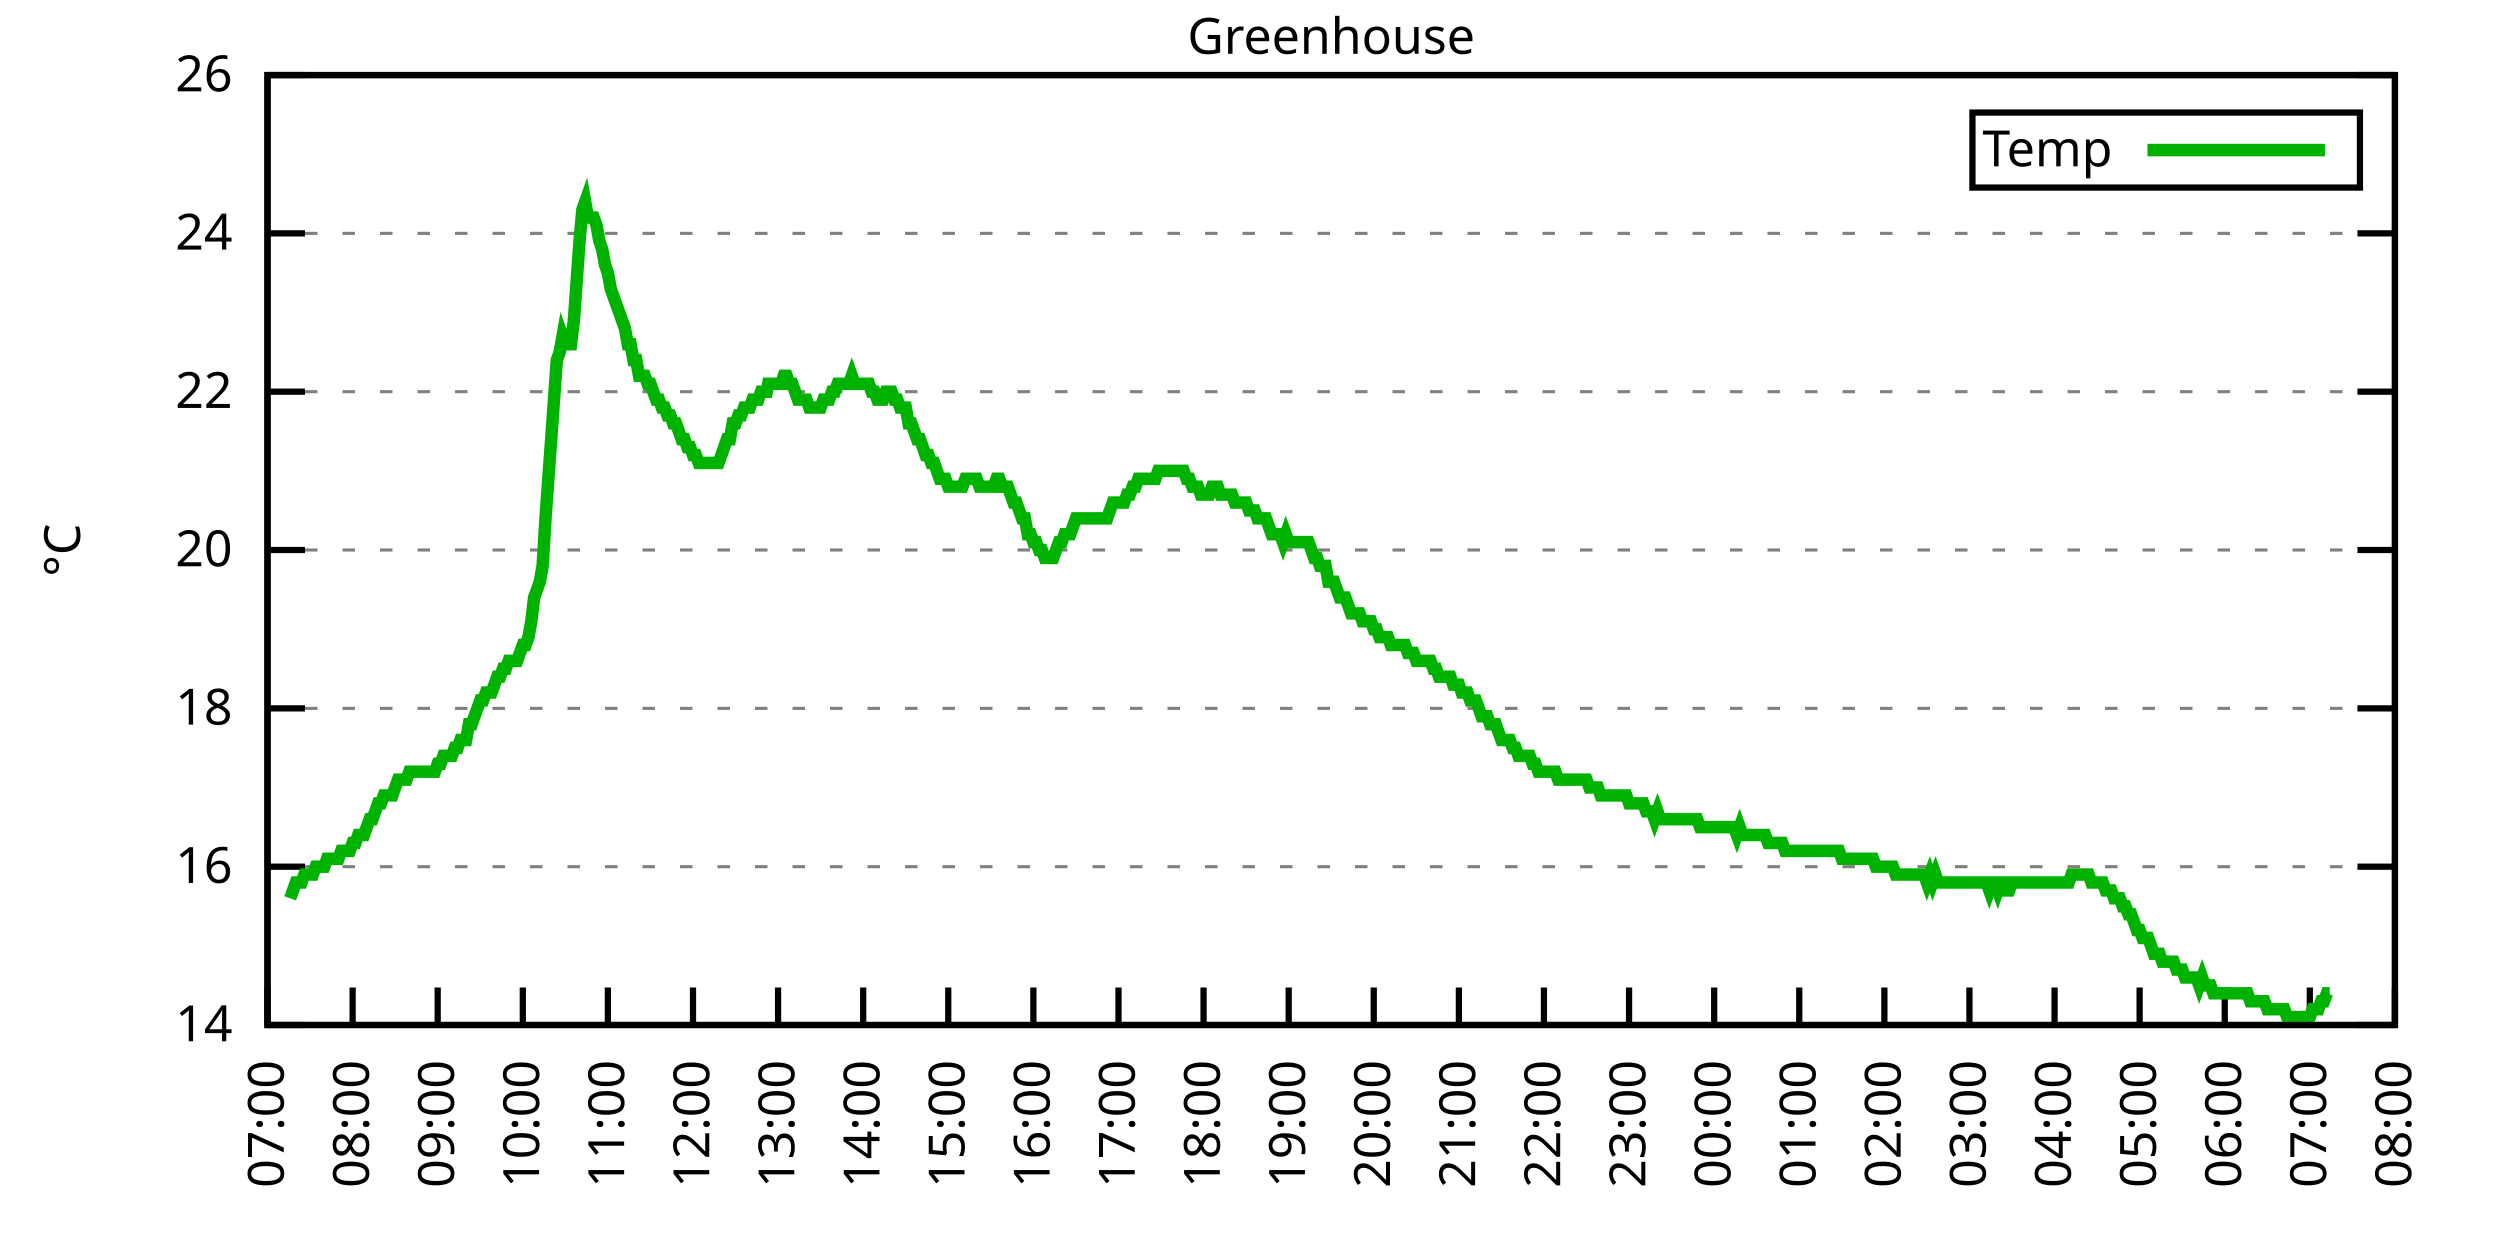
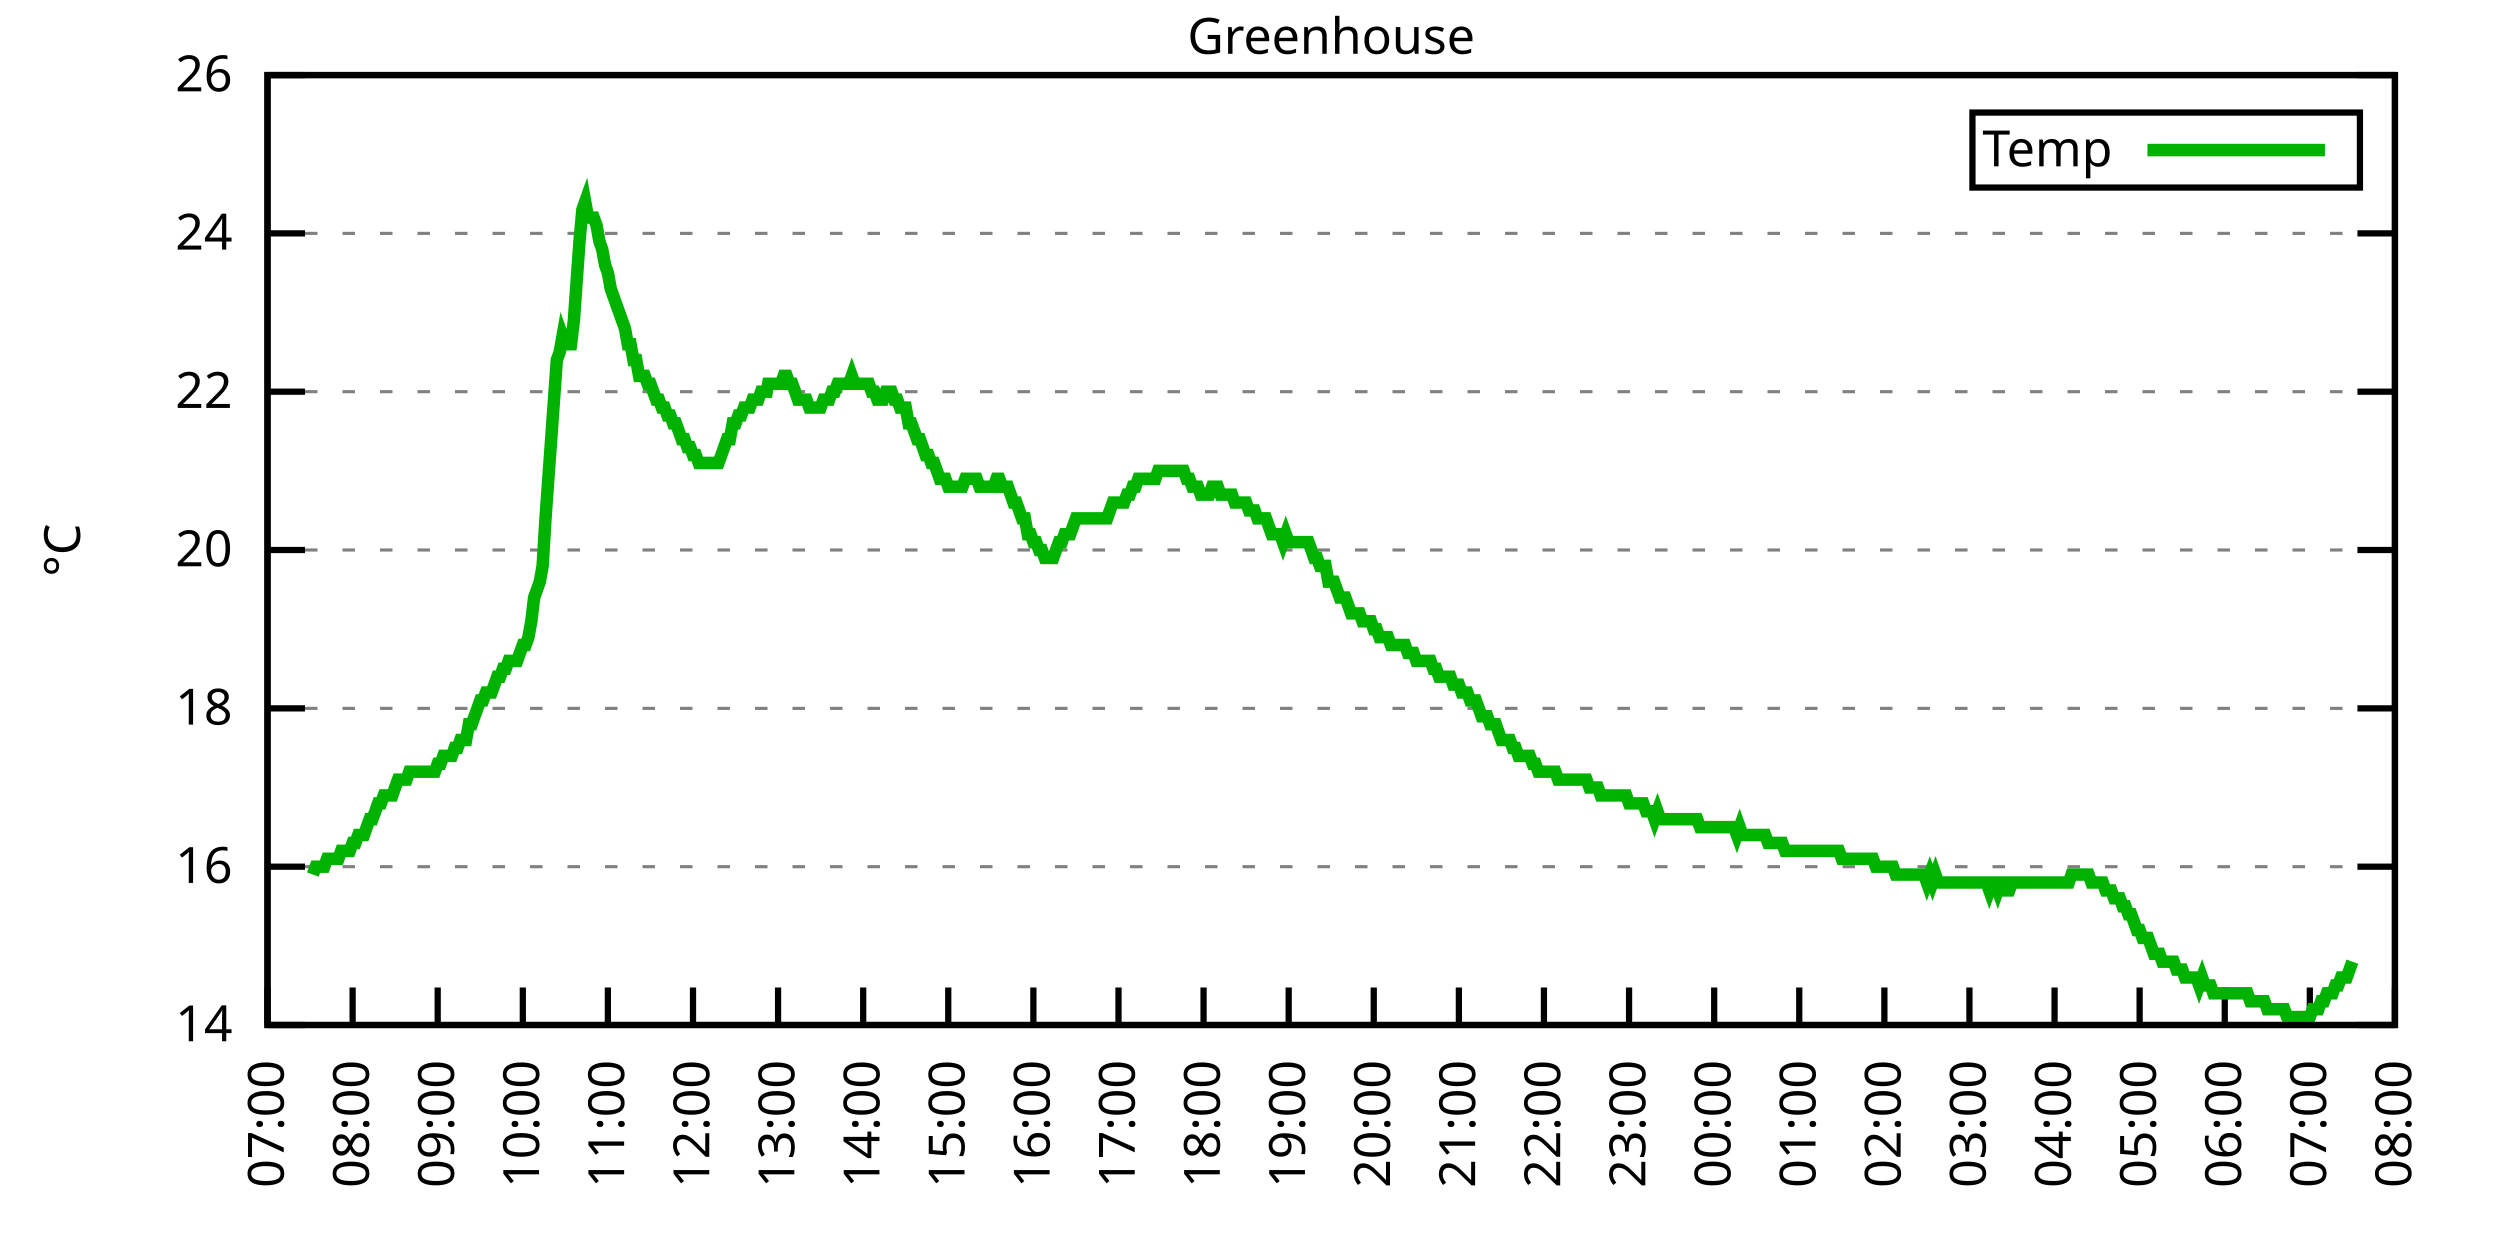
<svg xmlns="http://www.w3.org/2000/svg" xmlns:xlink="http://www.w3.org/1999/xlink" width="400" height="200" viewBox="0 0 400 200">
  <g id="gnuplot_canvas">
    <rect x="0" y="0" width="400" height="200" fill="none" />
    <defs>
      <circle id="gpDot" r="0.5" stroke-width="0.5" stroke="currentColor" />
      <path id="gpPt0" stroke-width="0.333" stroke="currentColor" d="M-1,0 h2 M0,-1 v2" />
      <path id="gpPt1" stroke-width="0.333" stroke="currentColor" d="M-1,-1 L1,1 M1,-1 L-1,1" />
      <path id="gpPt2" stroke-width="0.333" stroke="currentColor" d="M-1,0 L1,0 M0,-1 L0,1 M-1,-1 L1,1 M-1,1 L1,-1" />
      <rect id="gpPt3" stroke-width="0.333" stroke="currentColor" x="-1" y="-1" width="2" height="2" />
      <rect id="gpPt4" stroke-width="0.333" stroke="currentColor" fill="currentColor" x="-1" y="-1" width="2" height="2" />
      <circle id="gpPt5" stroke-width="0.333" stroke="currentColor" cx="0" cy="0" r="1" />
      <use xlink:href="#gpPt5" id="gpPt6" fill="currentColor" stroke="none" />
      <path id="gpPt7" stroke-width="0.333" stroke="currentColor" d="M0,-1.33 L-1.33,0.67 L1.33,0.67 z" />
      <use xlink:href="#gpPt7" id="gpPt8" fill="currentColor" stroke="none" />
      <use xlink:href="#gpPt7" id="gpPt9" stroke="currentColor" transform="rotate(180)" />
      <use xlink:href="#gpPt9" id="gpPt10" fill="currentColor" stroke="none" />
      <use xlink:href="#gpPt3" id="gpPt11" stroke="currentColor" transform="rotate(45)" />
      <use xlink:href="#gpPt11" id="gpPt12" fill="currentColor" stroke="none" />
      <path id="gpPt13" stroke-width="0.333" stroke="currentColor" d="M0,1.330 L1.265,0.411 L0.782,-1.067 L-0.782,-1.076 L-1.265,0.411 z" />
      <use xlink:href="#gpPt13" id="gpPt14" fill="currentColor" stroke="none" />
      <filter id="textbox" filterUnits="objectBoundingBox" x="0" y="0" height="1" width="1">
        <feFlood flood-color="white" flood-opacity="1" result="bgnd" />
        <feComposite in="SourceGraphic" in2="bgnd" operator="atop" />
      </filter>
      <filter id="greybox" filterUnits="objectBoundingBox" x="0" y="0" height="1" width="1">
        <feFlood flood-color="lightgrey" flood-opacity="1" result="grey" />
        <feComposite in="SourceGraphic" in2="grey" operator="atop" />
      </filter>
    </defs>
    <g fill="none" color="white" stroke="currentColor" stroke-width="1.00" stroke-linecap="butt" stroke-linejoin="miter">
</g>
    <g fill="none" color="black" stroke="currentColor" stroke-width="1.00" stroke-linecap="butt" stroke-linejoin="miter">
      <g stroke="none" shape-rendering="crispEdges">
        <polygon fill="rgb(255, 255, 255)" points="42.80,164.00 383.18,164.00 383.18,12.02 42.80,12.02 " />
      </g>
    </g>
    <g fill="none" color="black" stroke="currentColor" stroke-width="1.00" stroke-linecap="butt" stroke-linejoin="miter">
</g>
    <g fill="none" color="black" stroke="black" stroke-width="0.50" stroke-linecap="butt" stroke-linejoin="miter">
</g>
    <g fill="none" color="gray" stroke="currentColor" stroke-width="0.50" stroke-linecap="butt" stroke-linejoin="miter">
      <path stroke="gray" stroke-dasharray="2,4" class="gridline" d="M42.80,164.00 L383.19,164.00  " />
    </g>
    <g fill="none" color="gray" stroke="gray" stroke-width="1.00" stroke-linecap="butt" stroke-linejoin="miter">
</g>
    <g fill="none" color="black" stroke="currentColor" stroke-width="1.00" stroke-linecap="butt" stroke-linejoin="miter">
      <path stroke="black" d="M42.80,164.00 L48.80,164.00 M383.19,164.00 L377.19,164.00  " />
      <g transform="translate(37.20,166.60)" stroke="none" fill="black" font-family="Sans" font-size="8.00" text-anchor="end">
        <text>
          <tspan font-family="Sans"> 14</tspan>
        </text>
      </g>
    </g>
    <g fill="none" color="black" stroke="currentColor" stroke-width="1.00" stroke-linecap="butt" stroke-linejoin="miter">
</g>
    <g fill="none" color="black" stroke="black" stroke-width="0.50" stroke-linecap="butt" stroke-linejoin="miter">
</g>
    <g fill="none" color="gray" stroke="currentColor" stroke-width="0.50" stroke-linecap="butt" stroke-linejoin="miter">
      <path stroke="gray" stroke-dasharray="2,4" class="gridline" d="M42.80,138.67 L383.19,138.67  " />
    </g>
    <g fill="none" color="gray" stroke="gray" stroke-width="1.00" stroke-linecap="butt" stroke-linejoin="miter">
</g>
    <g fill="none" color="black" stroke="currentColor" stroke-width="1.00" stroke-linecap="butt" stroke-linejoin="miter">
      <path stroke="black" d="M42.80,138.67 L48.80,138.67 M383.19,138.67 L377.19,138.67  " />
      <g transform="translate(37.20,141.27)" stroke="none" fill="black" font-family="Sans" font-size="8.00" text-anchor="end">
        <text>
          <tspan font-family="Sans"> 16</tspan>
        </text>
      </g>
    </g>
    <g fill="none" color="black" stroke="currentColor" stroke-width="1.00" stroke-linecap="butt" stroke-linejoin="miter">
</g>
    <g fill="none" color="black" stroke="black" stroke-width="0.50" stroke-linecap="butt" stroke-linejoin="miter">
</g>
    <g fill="none" color="gray" stroke="currentColor" stroke-width="0.50" stroke-linecap="butt" stroke-linejoin="miter">
      <path stroke="gray" stroke-dasharray="2,4" class="gridline" d="M42.80,113.34 L383.19,113.34  " />
    </g>
    <g fill="none" color="gray" stroke="gray" stroke-width="1.00" stroke-linecap="butt" stroke-linejoin="miter">
</g>
    <g fill="none" color="black" stroke="currentColor" stroke-width="1.00" stroke-linecap="butt" stroke-linejoin="miter">
      <path stroke="black" d="M42.80,113.34 L48.80,113.34 M383.19,113.34 L377.19,113.34  " />
      <g transform="translate(37.20,115.94)" stroke="none" fill="black" font-family="Sans" font-size="8.00" text-anchor="end">
        <text>
          <tspan font-family="Sans"> 18</tspan>
        </text>
      </g>
    </g>
    <g fill="none" color="black" stroke="currentColor" stroke-width="1.00" stroke-linecap="butt" stroke-linejoin="miter">
</g>
    <g fill="none" color="black" stroke="black" stroke-width="0.50" stroke-linecap="butt" stroke-linejoin="miter">
</g>
    <g fill="none" color="gray" stroke="currentColor" stroke-width="0.50" stroke-linecap="butt" stroke-linejoin="miter">
      <path stroke="gray" stroke-dasharray="2,4" class="gridline" d="M42.80,88.00 L383.19,88.00  " />
    </g>
    <g fill="none" color="gray" stroke="gray" stroke-width="1.00" stroke-linecap="butt" stroke-linejoin="miter">
</g>
    <g fill="none" color="black" stroke="currentColor" stroke-width="1.00" stroke-linecap="butt" stroke-linejoin="miter">
      <path stroke="black" d="M42.80,88.00 L48.80,88.00 M383.19,88.00 L377.19,88.00  " />
      <g transform="translate(37.20,90.60)" stroke="none" fill="black" font-family="Sans" font-size="8.00" text-anchor="end">
        <text>
          <tspan font-family="Sans"> 20</tspan>
        </text>
      </g>
    </g>
    <g fill="none" color="black" stroke="currentColor" stroke-width="1.00" stroke-linecap="butt" stroke-linejoin="miter">
</g>
    <g fill="none" color="black" stroke="black" stroke-width="0.50" stroke-linecap="butt" stroke-linejoin="miter">
</g>
    <g fill="none" color="gray" stroke="currentColor" stroke-width="0.50" stroke-linecap="butt" stroke-linejoin="miter">
      <path stroke="gray" stroke-dasharray="2,4" class="gridline" d="M42.80,62.67 L383.19,62.67  " />
    </g>
    <g fill="none" color="gray" stroke="gray" stroke-width="1.00" stroke-linecap="butt" stroke-linejoin="miter">
</g>
    <g fill="none" color="black" stroke="currentColor" stroke-width="1.00" stroke-linecap="butt" stroke-linejoin="miter">
      <path stroke="black" d="M42.80,62.67 L48.80,62.67 M383.19,62.67 L377.19,62.67  " />
      <g transform="translate(37.20,65.27)" stroke="none" fill="black" font-family="Sans" font-size="8.00" text-anchor="end">
        <text>
          <tspan font-family="Sans"> 22</tspan>
        </text>
      </g>
    </g>
    <g fill="none" color="black" stroke="currentColor" stroke-width="1.00" stroke-linecap="butt" stroke-linejoin="miter">
</g>
    <g fill="none" color="black" stroke="black" stroke-width="0.50" stroke-linecap="butt" stroke-linejoin="miter">
</g>
    <g fill="none" color="gray" stroke="currentColor" stroke-width="0.50" stroke-linecap="butt" stroke-linejoin="miter">
      <path stroke="gray" stroke-dasharray="2,4" class="gridline" d="M42.80,37.34 L383.19,37.34  " />
    </g>
    <g fill="none" color="gray" stroke="gray" stroke-width="1.00" stroke-linecap="butt" stroke-linejoin="miter">
</g>
    <g fill="none" color="black" stroke="currentColor" stroke-width="1.00" stroke-linecap="butt" stroke-linejoin="miter">
      <path stroke="black" d="M42.80,37.34 L48.80,37.34 M383.19,37.34 L377.19,37.34  " />
      <g transform="translate(37.20,39.94)" stroke="none" fill="black" font-family="Sans" font-size="8.00" text-anchor="end">
        <text>
          <tspan font-family="Sans"> 24</tspan>
        </text>
      </g>
    </g>
    <g fill="none" color="black" stroke="currentColor" stroke-width="1.00" stroke-linecap="butt" stroke-linejoin="miter">
</g>
    <g fill="none" color="black" stroke="black" stroke-width="0.50" stroke-linecap="butt" stroke-linejoin="miter">
</g>
    <g fill="none" color="gray" stroke="currentColor" stroke-width="0.50" stroke-linecap="butt" stroke-linejoin="miter">
      <path stroke="gray" stroke-dasharray="2,4" class="gridline" d="M42.80,12.01 L383.19,12.01  " />
    </g>
    <g fill="none" color="gray" stroke="gray" stroke-width="1.00" stroke-linecap="butt" stroke-linejoin="miter">
</g>
    <g fill="none" color="black" stroke="currentColor" stroke-width="1.00" stroke-linecap="butt" stroke-linejoin="miter">
      <path stroke="black" d="M42.80,12.01 L48.80,12.01 M383.19,12.01 L377.19,12.01  " />
      <g transform="translate(37.20,14.61)" stroke="none" fill="black" font-family="Sans" font-size="8.00" text-anchor="end">
        <text>
          <tspan font-family="Sans"> 26</tspan>
        </text>
      </g>
    </g>
    <g fill="none" color="black" stroke="currentColor" stroke-width="1.00" stroke-linecap="butt" stroke-linejoin="miter">
      <path stroke="black" d="M42.80,164.00 L42.80,158.00  " />
      <g transform="translate(45.40,169.60) rotate(270.00)" stroke="none" fill="black" font-family="Sans" font-size="8.00" text-anchor="end">
        <text>
          <tspan font-family="Sans">07:00</tspan>
        </text>
      </g>
    </g>
    <g fill="none" color="black" stroke="currentColor" stroke-width="1.00" stroke-linecap="butt" stroke-linejoin="miter">
      <path stroke="black" d="M56.42,164.00 L56.42,158.00  " />
      <g transform="translate(59.02,169.60) rotate(270.00)" stroke="none" fill="black" font-family="Sans" font-size="8.00" text-anchor="end">
        <text>
          <tspan font-family="Sans">08:00</tspan>
        </text>
      </g>
    </g>
    <g fill="none" color="black" stroke="currentColor" stroke-width="1.00" stroke-linecap="butt" stroke-linejoin="miter">
      <path stroke="black" d="M70.03,164.00 L70.03,158.00  " />
      <g transform="translate(72.63,169.60) rotate(270.00)" stroke="none" fill="black" font-family="Sans" font-size="8.00" text-anchor="end">
        <text>
          <tspan font-family="Sans">09:00</tspan>
        </text>
      </g>
    </g>
    <g fill="none" color="black" stroke="currentColor" stroke-width="1.00" stroke-linecap="butt" stroke-linejoin="miter">
      <path stroke="black" d="M83.65,164.00 L83.65,158.00  " />
      <g transform="translate(86.25,169.60) rotate(270.00)" stroke="none" fill="black" font-family="Sans" font-size="8.00" text-anchor="end">
        <text>
          <tspan font-family="Sans">10:00</tspan>
        </text>
      </g>
    </g>
    <g fill="none" color="black" stroke="currentColor" stroke-width="1.00" stroke-linecap="butt" stroke-linejoin="miter">
      <path stroke="black" d="M97.26,164.00 L97.26,158.00  " />
      <g transform="translate(99.86,169.60) rotate(270.00)" stroke="none" fill="black" font-family="Sans" font-size="8.00" text-anchor="end">
        <text>
          <tspan font-family="Sans">11:00</tspan>
        </text>
      </g>
    </g>
    <g fill="none" color="black" stroke="currentColor" stroke-width="1.00" stroke-linecap="butt" stroke-linejoin="miter">
      <path stroke="black" d="M110.88,164.00 L110.88,158.00  " />
      <g transform="translate(113.48,169.60) rotate(270.00)" stroke="none" fill="black" font-family="Sans" font-size="8.00" text-anchor="end">
        <text>
          <tspan font-family="Sans">12:00</tspan>
        </text>
      </g>
    </g>
    <g fill="none" color="black" stroke="currentColor" stroke-width="1.00" stroke-linecap="butt" stroke-linejoin="miter">
      <path stroke="black" d="M124.49,164.00 L124.49,158.00  " />
      <g transform="translate(127.09,169.60) rotate(270.00)" stroke="none" fill="black" font-family="Sans" font-size="8.00" text-anchor="end">
        <text>
          <tspan font-family="Sans">13:00</tspan>
        </text>
      </g>
    </g>
    <g fill="none" color="black" stroke="currentColor" stroke-width="1.00" stroke-linecap="butt" stroke-linejoin="miter">
      <path stroke="black" d="M138.11,164.00 L138.11,158.00  " />
      <g transform="translate(140.71,169.60) rotate(270.00)" stroke="none" fill="black" font-family="Sans" font-size="8.00" text-anchor="end">
        <text>
          <tspan font-family="Sans">14:00</tspan>
        </text>
      </g>
    </g>
    <g fill="none" color="black" stroke="currentColor" stroke-width="1.00" stroke-linecap="butt" stroke-linejoin="miter">
      <path stroke="black" d="M151.72,164.00 L151.72,158.00  " />
      <g transform="translate(154.32,169.60) rotate(270.00)" stroke="none" fill="black" font-family="Sans" font-size="8.00" text-anchor="end">
        <text>
          <tspan font-family="Sans">15:00</tspan>
        </text>
      </g>
    </g>
    <g fill="none" color="black" stroke="currentColor" stroke-width="1.00" stroke-linecap="butt" stroke-linejoin="miter">
      <path stroke="black" d="M165.34,164.00 L165.34,158.00  " />
      <g transform="translate(167.94,169.60) rotate(270.00)" stroke="none" fill="black" font-family="Sans" font-size="8.00" text-anchor="end">
        <text>
          <tspan font-family="Sans">16:00</tspan>
        </text>
      </g>
    </g>
    <g fill="none" color="black" stroke="currentColor" stroke-width="1.00" stroke-linecap="butt" stroke-linejoin="miter">
      <path stroke="black" d="M178.96,164.00 L178.96,158.00  " />
      <g transform="translate(181.56,169.60) rotate(270.00)" stroke="none" fill="black" font-family="Sans" font-size="8.00" text-anchor="end">
        <text>
          <tspan font-family="Sans">17:00</tspan>
        </text>
      </g>
    </g>
    <g fill="none" color="black" stroke="currentColor" stroke-width="1.00" stroke-linecap="butt" stroke-linejoin="miter">
      <path stroke="black" d="M192.57,164.00 L192.57,158.00  " />
      <g transform="translate(195.17,169.60) rotate(270.00)" stroke="none" fill="black" font-family="Sans" font-size="8.00" text-anchor="end">
        <text>
          <tspan font-family="Sans">18:00</tspan>
        </text>
      </g>
    </g>
    <g fill="none" color="black" stroke="currentColor" stroke-width="1.00" stroke-linecap="butt" stroke-linejoin="miter">
      <path stroke="black" d="M206.19,164.00 L206.19,158.00  " />
      <g transform="translate(208.79,169.60) rotate(270.00)" stroke="none" fill="black" font-family="Sans" font-size="8.00" text-anchor="end">
        <text>
          <tspan font-family="Sans">19:00</tspan>
        </text>
      </g>
    </g>
    <g fill="none" color="black" stroke="currentColor" stroke-width="1.00" stroke-linecap="butt" stroke-linejoin="miter">
      <path stroke="black" d="M219.80,164.00 L219.80,158.00  " />
      <g transform="translate(222.40,169.60) rotate(270.00)" stroke="none" fill="black" font-family="Sans" font-size="8.00" text-anchor="end">
        <text>
          <tspan font-family="Sans">20:00</tspan>
        </text>
      </g>
    </g>
    <g fill="none" color="black" stroke="currentColor" stroke-width="1.00" stroke-linecap="butt" stroke-linejoin="miter">
      <path stroke="black" d="M233.42,164.00 L233.42,158.00  " />
      <g transform="translate(236.02,169.60) rotate(270.00)" stroke="none" fill="black" font-family="Sans" font-size="8.00" text-anchor="end">
        <text>
          <tspan font-family="Sans">21:00</tspan>
        </text>
      </g>
    </g>
    <g fill="none" color="black" stroke="currentColor" stroke-width="1.00" stroke-linecap="butt" stroke-linejoin="miter">
      <path stroke="black" d="M247.03,164.00 L247.03,158.00  " />
      <g transform="translate(249.63,169.60) rotate(270.00)" stroke="none" fill="black" font-family="Sans" font-size="8.00" text-anchor="end">
        <text>
          <tspan font-family="Sans">22:00</tspan>
        </text>
      </g>
    </g>
    <g fill="none" color="black" stroke="currentColor" stroke-width="1.00" stroke-linecap="butt" stroke-linejoin="miter">
      <path stroke="black" d="M260.65,164.00 L260.65,158.00  " />
      <g transform="translate(263.25,169.60) rotate(270.00)" stroke="none" fill="black" font-family="Sans" font-size="8.00" text-anchor="end">
        <text>
          <tspan font-family="Sans">23:00</tspan>
        </text>
      </g>
    </g>
    <g fill="none" color="black" stroke="currentColor" stroke-width="1.00" stroke-linecap="butt" stroke-linejoin="miter">
      <path stroke="black" d="M274.27,164.00 L274.27,158.00  " />
      <g transform="translate(276.87,169.60) rotate(270.00)" stroke="none" fill="black" font-family="Sans" font-size="8.00" text-anchor="end">
        <text>
          <tspan font-family="Sans">00:00</tspan>
        </text>
      </g>
    </g>
    <g fill="none" color="black" stroke="currentColor" stroke-width="1.00" stroke-linecap="butt" stroke-linejoin="miter">
      <path stroke="black" d="M287.88,164.00 L287.88,158.00  " />
      <g transform="translate(290.48,169.60) rotate(270.00)" stroke="none" fill="black" font-family="Sans" font-size="8.00" text-anchor="end">
        <text>
          <tspan font-family="Sans">01:00</tspan>
        </text>
      </g>
    </g>
    <g fill="none" color="black" stroke="currentColor" stroke-width="1.00" stroke-linecap="butt" stroke-linejoin="miter">
      <path stroke="black" d="M301.50,164.00 L301.50,158.00  " />
      <g transform="translate(304.10,169.60) rotate(270.00)" stroke="none" fill="black" font-family="Sans" font-size="8.00" text-anchor="end">
        <text>
          <tspan font-family="Sans">02:00</tspan>
        </text>
      </g>
    </g>
    <g fill="none" color="black" stroke="currentColor" stroke-width="1.00" stroke-linecap="butt" stroke-linejoin="miter">
      <path stroke="black" d="M315.11,164.00 L315.11,158.00  " />
      <g transform="translate(317.71,169.60) rotate(270.00)" stroke="none" fill="black" font-family="Sans" font-size="8.00" text-anchor="end">
        <text>
          <tspan font-family="Sans">03:00</tspan>
        </text>
      </g>
    </g>
    <g fill="none" color="black" stroke="currentColor" stroke-width="1.00" stroke-linecap="butt" stroke-linejoin="miter">
      <path stroke="black" d="M328.73,164.00 L328.73,158.00  " />
      <g transform="translate(331.33,169.60) rotate(270.00)" stroke="none" fill="black" font-family="Sans" font-size="8.00" text-anchor="end">
        <text>
          <tspan font-family="Sans">04:00</tspan>
        </text>
      </g>
    </g>
    <g fill="none" color="black" stroke="currentColor" stroke-width="1.00" stroke-linecap="butt" stroke-linejoin="miter">
      <path stroke="black" d="M342.34,164.00 L342.34,158.00  " />
      <g transform="translate(344.94,169.60) rotate(270.00)" stroke="none" fill="black" font-family="Sans" font-size="8.00" text-anchor="end">
        <text>
          <tspan font-family="Sans">05:00</tspan>
        </text>
      </g>
    </g>
    <g fill="none" color="black" stroke="currentColor" stroke-width="1.00" stroke-linecap="butt" stroke-linejoin="miter">
      <path stroke="black" d="M355.96,164.00 L355.96,158.00  " />
      <g transform="translate(358.56,169.60) rotate(270.00)" stroke="none" fill="black" font-family="Sans" font-size="8.00" text-anchor="end">
        <text>
          <tspan font-family="Sans">06:00</tspan>
        </text>
      </g>
    </g>
    <g fill="none" color="black" stroke="currentColor" stroke-width="1.00" stroke-linecap="butt" stroke-linejoin="miter">
      <path stroke="black" d="M369.57,164.00 L369.57,158.00  " />
      <g transform="translate(372.17,169.60) rotate(270.00)" stroke="none" fill="black" font-family="Sans" font-size="8.00" text-anchor="end">
        <text>
          <tspan font-family="Sans">07:00</tspan>
        </text>
      </g>
    </g>
    <g fill="none" color="black" stroke="currentColor" stroke-width="1.00" stroke-linecap="butt" stroke-linejoin="miter">
      <path stroke="black" d="M383.19,164.00 L383.19,158.00  " />
      <g transform="translate(385.79,169.60) rotate(270.00)" stroke="none" fill="black" font-family="Sans" font-size="8.00" text-anchor="end">
        <text>
          <tspan font-family="Sans">08:00</tspan>
        </text>
      </g>
    </g>
    <g fill="none" color="black" stroke="currentColor" stroke-width="1.00" stroke-linecap="butt" stroke-linejoin="miter">
</g>
    <g fill="none" color="black" stroke="currentColor" stroke-width="1.00" stroke-linecap="butt" stroke-linejoin="miter">
      <path stroke="black" d="M42.80,12.01 L42.80,164.00 L383.19,164.00 L383.19,12.01 L42.80,12.01 Z  " />
    </g>
    <g fill="none" color="black" stroke="currentColor" stroke-width="1.00" stroke-linecap="butt" stroke-linejoin="miter">
</g>
    <g fill="none" color="black" stroke="currentColor" stroke-width="1.00" stroke-linecap="butt" stroke-linejoin="miter">
      <path stroke="black" d="M315.59,30.01 L315.59,18.01 L377.59,18.01 L377.59,30.01 L315.59,30.01 Z  " />
    </g>
    <g id="Greenhouse_plot_1">
      <g fill="none" color="white" stroke="black" stroke-width="2.00" stroke-linecap="butt" stroke-linejoin="miter">
</g>
      <g fill="none" color="black" stroke="currentColor" stroke-width="2.00" stroke-linecap="butt" stroke-linejoin="miter">
        <g transform="translate(337.99,26.61)" stroke="none" fill="black" font-family="Sans" font-size="8.00" text-anchor="end">
          <text>
            <tspan font-family="Sans">Temp</tspan>
          </text>
        </g>
      </g>
      <g fill="none" color="black" stroke="currentColor" stroke-width="2.00" stroke-linecap="butt" stroke-linejoin="miter">
-         <path stroke="rgb(  0, 178,   0)" d="M343.59,24.01 L371.99,24.01 M46.43,143.73 L46.88,142.47 L47.34,141.20 L47.79,141.20 L48.25,141.20 L48.70,139.93   L49.15,139.93 L49.61,139.93 L50.06,139.93 L50.52,138.67 L50.97,138.67 L51.42,138.67 L51.88,138.67 L52.33,137.40   L52.78,137.40 L53.24,137.40 L53.69,137.40 L54.15,137.40 L54.60,136.14 L55.05,136.14 L55.51,136.14 L55.96,136.14   L56.42,134.87 L56.87,134.87 L57.32,133.60 L57.78,133.60 L58.23,133.60 L58.68,132.34 L59.14,131.07 L59.59,131.07   L60.05,129.80 L60.50,128.54 L60.95,128.54 L61.41,127.27 L61.86,127.27 L62.32,127.27 L62.77,127.27 L63.22,126.00   L63.68,124.74 L64.13,124.74 L64.58,124.74 L65.04,124.74 L65.49,123.47 L65.95,123.47 L66.40,123.47 L66.85,123.47   L67.31,123.47 L67.76,123.47 L68.22,123.47 L68.67,123.47 L69.12,123.47 L69.58,123.47 L70.03,122.20 L70.49,122.20   L70.94,120.94 L71.39,120.94 L71.85,120.94 L72.30,120.94 L72.75,119.67 L73.21,119.67 L73.66,118.40 L74.12,118.40   L74.57,118.40 L75.02,115.87 L75.48,115.87 L75.93,114.60 L76.39,113.34 L76.84,112.07 L77.29,112.07 L77.75,110.80   L78.20,110.80 L78.65,110.80 L79.11,109.54 L79.56,108.27 L80.02,108.27 L80.47,107.00 L80.92,107.00 L81.38,105.74   L81.83,105.74 L82.29,105.74 L82.74,105.74 L83.19,104.47 L83.65,103.20 L84.10,103.20 L84.55,101.94 L85.01,99.40   L85.46,95.60 L85.92,94.34 L86.37,93.07 L86.82,90.54 L87.28,82.94 L87.73,76.61 L88.19,70.27 L88.64,63.94   L89.09,57.61 L89.55,56.34 L90.00,53.81 L90.45,55.07 L90.91,55.07 L91.36,55.07 L91.82,51.27 L92.27,44.94   L92.72,38.61 L93.18,33.54 L93.63,32.28 L94.09,34.81 L94.54,34.81 L94.99,34.81 L95.45,36.08 L95.90,38.61   L96.35,39.87 L96.81,42.41 L97.26,43.67 L97.72,46.21 L98.17,47.47 L98.62,48.74 L99.08,50.01 L99.53,51.27   L99.99,52.54 L100.44,55.07 L100.89,55.07 L101.35,57.61 L101.80,57.61 L102.25,60.14 L102.71,60.14 L103.16,60.14   L103.62,61.41 L104.07,61.41 L104.52,62.67 L104.98,63.94 L105.43,63.94 L105.89,65.21 L106.34,65.21 L106.79,66.47   L107.25,66.47 L107.70,67.74 L108.15,67.74 L108.61,69.01 L109.06,70.27 L109.52,70.27 L109.97,71.54 L110.42,71.54   L110.88,72.81 L111.33,72.81 L111.79,74.07 L112.24,74.07 L112.69,74.07 L113.15,74.07 L113.60,74.07 L114.05,74.07   L114.51,74.07 L114.96,74.07 L115.42,72.81 L115.87,71.54 L116.32,70.27 L116.78,70.27 L117.23,67.74 L117.69,67.74   L118.14,66.47 L118.59,66.47 L119.05,65.21 L119.50,65.21 L119.96,65.21 L120.41,63.94 L120.86,63.94 L121.32,63.94   L121.77,62.67 L122.22,62.67 L122.68,62.67 L122.91,61.41 L123.59,61.41 L124.04,61.41 L124.49,61.41 L124.95,61.41   L125.40,60.14 L125.86,60.14 L126.31,61.41 L126.76,61.41 L127.22,62.67 L127.67,63.94 L128.12,63.94 L128.58,63.94   L129.03,63.94 L129.49,65.21 L129.94,65.21 L130.39,65.21 L130.85,65.21 L131.30,65.21 L131.76,63.94 L132.21,63.94   L132.66,63.94 L133.12,62.67 L133.57,62.67 L134.02,61.41 L134.48,61.41 L134.93,61.41 L135.39,61.41 L135.84,61.41   L136.29,60.14 L136.75,61.41 L137.20,61.41 L137.66,61.41 L138.11,61.41 L138.56,61.41 L139.02,61.41 L139.47,62.67   L139.92,62.67 L140.38,63.94 L140.83,63.94 L141.29,63.94 L141.74,62.67 L142.19,62.67 L142.65,62.67 L143.10,63.94   L143.56,63.94 L144.01,65.21 L144.46,65.21 L144.92,65.21 L145.37,67.74 L145.82,67.74 L146.28,69.01 L146.73,70.27   L147.19,70.27 L147.64,71.54 L148.09,72.81 L148.55,72.81 L149.00,74.07 L149.46,74.07 L149.91,75.34 L150.36,76.61   L150.82,76.61 L151.27,76.61 L151.72,77.87 L152.18,77.87 L152.63,77.87 L153.09,77.87 L153.54,77.87 L153.99,77.87   L154.45,76.61 L154.90,76.61 L155.36,76.61 L155.81,76.61 L156.26,76.61 L156.72,77.87 L157.17,77.87 L157.62,77.87   L158.08,77.87 L158.53,77.87 L158.99,77.87 L159.44,76.61 L159.89,76.61 L160.35,77.87 L160.80,77.87 L161.26,77.87   L161.71,79.14 L162.16,80.41 L162.62,80.41 L163.07,81.67 L163.52,82.94 L163.98,82.94 L164.43,85.47 L164.89,85.47   L165.34,86.74 L165.79,86.74 L166.25,88.00 L166.70,88.00 L167.16,89.27 L167.61,89.27 L168.06,89.27 L168.52,89.27   L168.97,88.00 L169.43,86.74 L169.88,86.74 L170.33,85.47 L170.79,85.47 L171.24,85.47 L171.69,84.21 L172.15,82.94   L172.60,82.94 L173.06,82.94 L173.51,82.94 L173.96,82.94 L174.42,82.94 L174.87,82.94 L175.33,82.94 L175.78,82.94   L176.23,82.94 L176.69,82.94 L177.14,82.94 L177.59,81.67 L178.05,80.41 L178.50,80.41 L178.96,80.41 L179.41,80.41   L179.86,80.41 L180.32,79.14 L180.77,79.14 L181.23,77.87 L181.68,77.87 L182.13,76.61 L182.59,76.61 L183.04,76.61   L183.49,76.61 L183.95,76.61 L184.40,76.61 L184.86,76.61 L185.31,75.34 L185.76,75.34 L186.22,75.34 L186.67,75.34   L187.13,75.34 L187.58,75.34 L188.03,75.34 L188.49,75.34 L188.94,75.34 L189.39,75.34 L189.85,76.61 L190.30,76.61   L190.76,77.87 L191.21,77.87 L191.66,77.87 L192.12,79.14 L192.57,79.14 L193.03,79.14 L193.48,79.14 L193.93,77.87   L194.39,77.87 L194.84,77.87 L195.29,79.14 L195.75,79.14 L196.20,79.14 L196.66,79.14 L197.11,79.14 L197.56,80.41   L198.02,80.41 L198.47,80.41 L198.93,80.41 L199.38,80.41 L199.83,81.67 L200.29,81.67 L200.74,81.67 L201.19,82.94   L201.65,82.94 L202.10,82.94 L202.56,82.94 L203.01,84.21 L203.46,85.47 L203.92,85.47 L204.37,85.47 L204.83,85.47   L205.28,86.74 L205.73,85.47 L206.19,86.74 L206.64,86.74 L207.09,86.74 L207.55,86.74 L208.00,86.74 L208.46,86.74   L208.91,86.74 L209.36,86.74 L209.82,88.00 L210.27,89.27 L210.73,89.27 L211.18,90.54 L211.63,90.54 L212.09,90.54   L212.54,93.07 L213.00,93.07 L213.45,93.07 L213.90,94.34 L214.36,95.60 L214.81,95.60 L215.26,95.60 L215.72,96.87   L216.17,98.14 L216.63,98.14 L217.08,98.14 L217.53,98.14 L217.99,99.40 L218.44,99.40 L218.90,99.40 L219.35,99.40   L219.80,100.67 L220.26,100.67 L220.71,101.94 L221.16,101.94 L221.62,101.94 L222.07,101.94 L222.53,103.20 L222.98,103.20   L223.43,103.20 L223.89,103.20 L224.34,103.20 L224.80,103.20 L225.25,104.47 L225.70,104.47 L226.16,104.47 L226.61,105.74   L227.06,105.74 L227.52,105.74 L227.97,105.74 L228.43,105.74 L228.88,105.74 L229.33,107.00 L229.79,107.00 L230.24,108.27   L230.70,108.27 L231.15,108.27 L231.60,108.27 L232.06,108.27 L232.51,109.54 L232.96,109.54 L233.42,109.54 L233.87,110.80   L234.33,110.80 L234.78,110.80 L235.23,112.07 L235.69,112.07 L236.14,112.07 L236.60,113.34 L237.05,114.60 L237.50,114.60   L237.96,114.60 L238.41,115.87 L238.86,115.87 L239.32,115.87 L239.77,117.14 L240.23,118.40 L240.68,118.40 L241.13,118.40   L241.59,118.40 L242.04,119.67 L242.50,119.67 L242.95,120.94 L243.40,120.94 L243.86,120.94 L244.31,120.94 L244.76,120.94   L245.22,122.20 L245.67,122.20 L246.13,123.47 L246.58,123.47 L247.03,123.47 L247.49,123.47 L247.94,123.47 L248.40,123.47   L248.85,123.47 L249.30,124.74 L249.76,124.74 L250.21,124.74 L250.66,124.74 L251.12,124.74 L251.57,124.74 L252.03,124.74   L252.48,124.74 L252.93,124.74 L253.39,124.74 L253.84,124.74 L254.30,126.00 L254.75,126.00 L255.20,126.00 L255.66,126.00   L256.11,127.27 L256.56,127.27 L257.02,127.27 L257.47,127.27 L257.93,127.27 L258.38,127.27 L258.83,127.27 L259.29,127.27   L259.74,127.27 L260.20,127.27 L260.65,128.54 L261.10,128.54 L261.56,128.54 L262.01,128.54 L262.47,128.54 L262.92,128.54   L263.37,129.80 L263.83,129.80 L264.28,129.80 L264.73,131.07 L265.19,129.80 L265.64,131.07 L266.10,131.07 L266.55,131.07   L267.00,131.07 L267.46,131.07 L267.91,131.07 L268.37,131.07 L268.82,131.07 L269.27,131.07 L269.73,131.07 L270.18,131.07   L270.63,131.07 L271.09,131.07 L271.54,131.07 L272.00,132.34 L272.45,132.34 L272.90,132.34 L273.36,132.34 L273.81,132.34   L274.27,132.34 L274.72,132.34 L275.17,132.34 L275.63,132.34 L276.08,132.34 L276.53,132.34 L276.99,132.34 L277.44,132.34   L277.90,133.60 L278.35,132.34 L278.80,133.60 L279.26,133.60 L279.71,133.60 L280.17,133.60 L280.62,133.60 L281.07,133.60   L281.53,133.60 L281.98,133.60 L282.43,133.60 L282.89,134.87 L283.34,134.87 L283.80,134.87 L284.25,134.87 L284.70,134.87   L285.16,134.87 L285.61,136.14 L286.07,136.14 L286.52,136.14 L286.97,136.14 L287.43,136.14 L287.88,136.14 L288.33,136.14   L288.79,136.14 L289.24,136.14 L289.70,136.14 L290.15,136.14 L290.60,136.14 L291.06,136.14 L291.51,136.14 L291.97,136.14   L292.42,136.14 L292.87,136.14 L293.33,136.14 L293.78,136.14 L294.23,136.14 L294.69,137.40 L295.14,137.40 L295.60,137.40   L296.05,137.40 L296.50,137.40 L296.96,137.40 L297.41,137.40 L297.87,137.40 L298.32,137.40 L298.77,137.40 L299.23,137.40   L299.68,137.40 L300.13,138.67 L300.59,138.67 L301.04,138.67 L301.50,138.67 L301.95,138.67 L302.40,138.67 L302.86,138.67   L303.31,139.93 L303.77,139.93 L304.22,139.93 L304.67,139.93 L305.13,139.93 L305.58,139.93 L306.03,139.93 L306.49,139.93   L306.94,139.93 L307.40,139.93 L307.85,139.93 L308.30,141.20 L308.76,139.93 L309.21,141.20 L309.67,139.93 L310.12,141.20   L310.57,141.20 L311.03,141.20 L311.48,141.20 L311.94,141.20 L312.39,141.20 L312.84,141.20 L313.30,141.20 L313.75,141.20   L314.20,141.20 L314.66,141.20 L315.11,141.20 L315.57,141.20 L316.02,141.20 L316.47,141.20 L316.93,141.20 L317.38,141.20   L317.84,141.20 L318.29,142.47 L318.74,141.20 L319.20,141.20 L319.65,142.47 L320.10,141.20 L320.56,141.20 L321.01,142.47   L321.47,142.47 L321.92,141.20 L322.37,141.20 L322.83,141.20 L323.28,141.20 L323.74,141.20 L324.19,141.20 L324.64,141.20   L325.10,141.20 L325.55,141.20 L326.00,141.20 L326.46,141.20 L326.91,141.20 L327.37,141.20 L327.82,141.20 L328.27,141.20   L328.73,141.20 L329.18,141.20 L329.64,141.20 L330.09,141.20 L330.54,141.20 L331.00,141.20 L331.45,139.93 L331.90,139.93   L332.36,139.93 L332.81,139.93 L333.27,139.93 L333.72,139.93 L334.17,139.93 L334.63,141.20 L335.08,141.20 L335.54,141.20   L335.99,141.20 L336.44,141.20 L336.90,142.47 L337.35,142.47 L337.80,142.47 L338.26,143.73 L338.71,143.73 L339.17,143.73   L339.62,145.00 L340.07,145.00 L340.53,146.27 L340.98,146.27 L341.44,147.53 L341.89,148.80 L342.34,148.80 L342.80,150.07   L343.25,150.07 L343.70,150.07 L344.16,151.33 L344.61,152.60 L345.07,152.60 L345.52,152.60 L345.97,153.87 L346.43,153.87   L346.88,153.87 L347.34,153.87 L347.79,153.87 L348.24,155.13 L348.70,155.13 L349.15,155.13 L349.60,156.40 L350.06,156.40   L350.51,156.40 L350.97,156.40 L351.42,156.40 L351.87,157.67 L352.33,156.40 L352.78,157.67 L353.24,157.67 L353.69,157.67   L354.14,158.93 L354.60,158.93 L355.05,158.93 L355.50,158.93 L355.96,158.93 L356.41,158.93 L356.87,158.93 L357.32,158.93   L357.77,158.93 L358.23,158.93 L358.68,158.93 L359.14,158.93 L359.59,158.93 L360.04,160.20 L360.50,160.20 L360.95,160.20   L361.41,160.20 L361.86,160.20 L362.31,160.20 L362.77,161.47 L363.22,161.47 L363.67,161.47 L364.13,161.47 L364.58,161.47   L365.04,161.47 L365.49,161.47 L365.94,162.73 L366.40,162.73 L366.85,162.73 L367.31,162.73 L367.76,162.73 L368.21,162.73   L368.67,162.73 L369.12,162.73 L369.57,162.73 L370.03,161.47 L370.48,161.47 L370.94,161.47 L371.39,160.20 L371.84,160.20   L372.30,158.93 L372.75,158.93  " />
+         <path stroke="rgb(  0, 178,   0)" d="M343.59,24.01 L371.99,24.01 M50.06,139.93 L50.52,138.67 L50.97,138.67 L51.42,138.67 L51.88,138.67 L52.33,137.40   L52.78,137.40 L53.24,137.40 L53.69,137.40 L54.15,137.40 L54.60,136.14 L55.05,136.14 L55.51,136.14 L55.96,136.14   L56.42,134.87 L56.87,134.87 L57.32,133.60 L57.78,133.60 L58.23,133.60 L58.68,132.34 L59.14,131.07 L59.59,131.07   L60.05,129.80 L60.50,128.54 L60.95,128.54 L61.41,127.27 L61.86,127.27 L62.32,127.27 L62.77,127.27 L63.22,126.00   L63.68,124.74 L64.13,124.74 L64.58,124.74 L65.04,124.74 L65.49,123.47 L65.95,123.47 L66.40,123.47 L66.85,123.47   L67.31,123.47 L67.76,123.47 L68.22,123.47 L68.67,123.47 L69.12,123.47 L69.58,123.47 L70.03,122.20 L70.49,122.20   L70.94,120.94 L71.39,120.94 L71.85,120.94 L72.30,120.94 L72.75,119.67 L73.21,119.67 L73.66,118.40 L74.12,118.40   L74.57,118.40 L75.02,115.87 L75.48,115.87 L75.93,114.60 L76.39,113.34 L76.84,112.07 L77.29,112.07 L77.75,110.80   L78.20,110.80 L78.65,110.80 L79.11,109.54 L79.56,108.27 L80.02,108.27 L80.47,107.00 L80.92,107.00 L81.38,105.74   L81.83,105.74 L82.29,105.74 L82.74,105.74 L83.19,104.47 L83.65,103.20 L84.10,103.20 L84.55,101.94 L85.01,99.40   L85.46,95.60 L85.92,94.34 L86.37,93.07 L86.82,90.54 L87.28,82.94 L87.73,76.61 L88.19,70.27 L88.64,63.94   L89.09,57.61 L89.55,56.34 L90.00,53.81 L90.45,55.07 L90.91,55.07 L91.36,55.07 L91.82,51.27 L92.27,44.94   L92.72,38.61 L93.18,33.54 L93.63,32.28 L94.09,34.81 L94.54,34.81 L94.99,34.81 L95.45,36.08 L95.90,38.61   L96.35,39.87 L96.81,42.41 L97.26,43.67 L97.72,46.21 L98.17,47.47 L98.62,48.74 L99.08,50.01 L99.53,51.27   L99.99,52.54 L100.44,55.07 L100.89,55.07 L101.35,57.61 L101.80,57.61 L102.25,60.14 L102.71,60.14 L103.16,60.14   L103.62,61.41 L104.07,61.41 L104.52,62.67 L104.98,63.94 L105.43,63.94 L105.89,65.21 L106.34,65.21 L106.79,66.47   L107.25,66.47 L107.70,67.74 L108.15,67.74 L108.61,69.01 L109.06,70.27 L109.52,70.27 L109.97,71.54 L110.42,71.54   L110.88,72.81 L111.33,72.81 L111.79,74.07 L112.24,74.07 L112.69,74.07 L113.15,74.07 L113.60,74.07 L114.05,74.07   L114.51,74.07 L114.96,74.07 L115.42,72.81 L115.87,71.54 L116.32,70.27 L116.78,70.27 L117.23,67.74 L117.69,67.74   L118.14,66.47 L118.59,66.47 L119.05,65.21 L119.50,65.21 L119.96,65.21 L120.41,63.94 L120.86,63.94 L121.32,63.94   L121.77,62.67 L122.22,62.67 L122.68,62.67 L122.91,61.41 L123.59,61.41 L124.04,61.41 L124.49,61.41 L124.95,61.41   L125.40,60.14 L125.86,60.14 L126.31,61.41 L126.76,61.41 L127.22,62.67 L127.67,63.94 L128.12,63.94 L128.58,63.94   L129.03,63.94 L129.49,65.21 L129.94,65.21 L130.39,65.21 L130.85,65.21 L131.30,65.21 L131.76,63.94 L132.21,63.94   L132.66,63.94 L133.12,62.67 L133.57,62.67 L134.02,61.41 L134.48,61.41 L134.93,61.41 L135.39,61.41 L135.84,61.41   L136.29,60.14 L136.75,61.41 L137.20,61.41 L137.66,61.41 L138.11,61.41 L138.56,61.41 L139.02,61.41 L139.47,62.67   L139.92,62.67 L140.38,63.94 L140.83,63.94 L141.29,63.94 L141.74,62.67 L142.19,62.67 L142.65,62.67 L143.10,63.94   L143.56,63.94 L144.01,65.21 L144.46,65.21 L144.92,65.21 L145.37,67.74 L145.82,67.74 L146.28,69.01 L146.73,70.27   L147.19,70.27 L147.64,71.54 L148.09,72.81 L148.55,72.81 L149.00,74.07 L149.46,74.07 L149.91,75.34 L150.36,76.61   L150.82,76.61 L151.27,76.61 L151.72,77.87 L152.18,77.87 L152.63,77.87 L153.09,77.87 L153.54,77.87 L153.99,77.87   L154.45,76.61 L154.90,76.61 L155.36,76.61 L155.81,76.61 L156.26,76.61 L156.72,77.87 L157.17,77.87 L157.62,77.87   L158.08,77.87 L158.53,77.87 L158.99,77.87 L159.44,76.61 L159.89,76.61 L160.35,77.87 L160.80,77.87 L161.26,77.87   L161.71,79.14 L162.16,80.41 L162.62,80.41 L163.07,81.67 L163.52,82.94 L163.98,82.94 L164.43,85.47 L164.89,85.47   L165.34,86.74 L165.79,86.74 L166.25,88.00 L166.70,88.00 L167.16,89.27 L167.61,89.27 L168.06,89.27 L168.52,89.27   L168.97,88.00 L169.43,86.74 L169.88,86.74 L170.33,85.47 L170.79,85.47 L171.24,85.47 L171.69,84.21 L172.15,82.94   L172.60,82.94 L173.06,82.94 L173.51,82.94 L173.96,82.94 L174.42,82.94 L174.87,82.94 L175.33,82.94 L175.78,82.94   L176.23,82.94 L176.69,82.94 L177.14,82.94 L177.59,81.67 L178.05,80.41 L178.50,80.41 L178.96,80.41 L179.41,80.41   L179.86,80.41 L180.32,79.14 L180.77,79.14 L181.23,77.87 L181.68,77.87 L182.13,76.61 L182.59,76.61 L183.04,76.61   L183.49,76.61 L183.95,76.61 L184.40,76.61 L184.86,76.61 L185.31,75.34 L185.76,75.34 L186.22,75.34 L186.67,75.34   L187.13,75.34 L187.58,75.34 L188.03,75.34 L188.49,75.34 L188.94,75.34 L189.39,75.34 L189.85,76.61 L190.30,76.61   L190.76,77.87 L191.21,77.87 L191.66,77.87 L192.12,79.14 L192.57,79.14 L193.03,79.14 L193.48,79.14 L193.93,77.87   L194.39,77.87 L194.84,77.87 L195.29,79.14 L195.75,79.14 L196.20,79.14 L196.66,79.14 L197.11,79.14 L197.56,80.41   L198.02,80.41 L198.47,80.41 L198.93,80.41 L199.38,80.41 L199.83,81.67 L200.29,81.67 L200.74,81.67 L201.19,82.94   L201.65,82.94 L202.10,82.94 L202.56,82.94 L203.01,84.21 L203.46,85.47 L203.92,85.47 L204.37,85.47 L204.83,85.47   L205.28,86.74 L205.73,85.47 L206.19,86.74 L206.64,86.74 L207.09,86.74 L207.55,86.74 L208.00,86.74 L208.46,86.74   L208.91,86.74 L209.36,86.74 L209.82,88.00 L210.27,89.27 L210.73,89.27 L211.18,90.54 L211.63,90.54 L212.09,90.54   L212.54,93.07 L213.00,93.07 L213.45,93.07 L213.90,94.34 L214.36,95.60 L214.81,95.60 L215.26,95.60 L215.72,96.87   L216.17,98.14 L216.63,98.14 L217.08,98.14 L217.53,98.14 L217.99,99.40 L218.44,99.40 L218.90,99.40 L219.35,99.40   L219.80,100.67 L220.26,100.67 L220.71,101.94 L221.16,101.94 L221.62,101.94 L222.07,101.94 L222.53,103.20 L222.98,103.20   L223.43,103.20 L223.89,103.20 L224.34,103.20 L224.80,103.20 L225.25,104.47 L225.70,104.47 L226.16,104.47 L226.61,105.74   L227.06,105.74 L227.52,105.74 L227.97,105.74 L228.43,105.74 L228.88,105.74 L229.33,107.00 L229.79,107.00 L230.24,108.27   L230.70,108.27 L231.15,108.27 L231.60,108.27 L232.06,108.27 L232.51,109.54 L232.96,109.54 L233.42,109.54 L233.87,110.80   L234.33,110.80 L234.78,110.80 L235.23,112.07 L235.69,112.07 L236.14,112.07 L236.60,113.34 L237.05,114.60 L237.50,114.60   L237.96,114.60 L238.41,115.87 L238.86,115.87 L239.32,115.87 L239.77,117.14 L240.23,118.40 L240.68,118.40 L241.13,118.40   L241.59,118.40 L242.04,119.67 L242.50,119.67 L242.95,120.94 L243.40,120.94 L243.86,120.94 L244.31,120.94 L244.76,120.94   L245.22,122.20 L245.67,122.20 L246.13,123.47 L246.58,123.47 L247.03,123.47 L247.49,123.47 L247.94,123.47 L248.40,123.47   L248.85,123.47 L249.30,124.74 L249.76,124.74 L250.21,124.74 L250.66,124.74 L251.12,124.74 L251.57,124.74 L252.03,124.74   L252.48,124.74 L252.93,124.74 L253.39,124.74 L253.84,124.74 L254.30,126.00 L254.75,126.00 L255.20,126.00 L255.66,126.00   L256.11,127.27 L256.56,127.27 L257.02,127.27 L257.47,127.27 L257.93,127.27 L258.38,127.27 L258.83,127.27 L259.29,127.27   L259.74,127.27 L260.20,127.27 L260.65,128.54 L261.10,128.54 L261.56,128.54 L262.01,128.54 L262.47,128.54 L262.92,128.54   L263.37,129.80 L263.83,129.80 L264.28,129.80 L264.73,131.07 L265.19,129.80 L265.64,131.07 L266.10,131.07 L266.55,131.07   L267.00,131.07 L267.46,131.07 L267.91,131.07 L268.37,131.07 L268.82,131.07 L269.27,131.07 L269.73,131.07 L270.18,131.07   L270.63,131.07 L271.09,131.07 L271.54,131.07 L272.00,132.34 L272.45,132.34 L272.90,132.34 L273.36,132.34 L273.81,132.34   L274.27,132.34 L274.72,132.34 L275.17,132.34 L275.63,132.34 L276.08,132.34 L276.53,132.34 L276.99,132.34 L277.44,132.34   L277.90,133.60 L278.35,132.34 L278.80,133.60 L279.26,133.60 L279.71,133.60 L280.17,133.60 L280.62,133.60 L281.07,133.60   L281.53,133.60 L281.98,133.60 L282.43,133.60 L282.89,134.87 L283.34,134.87 L283.80,134.87 L284.25,134.87 L284.70,134.87   L285.16,134.87 L285.61,136.14 L286.07,136.14 L286.52,136.14 L286.97,136.14 L287.43,136.14 L287.88,136.14 L288.33,136.14   L288.79,136.14 L289.24,136.14 L289.70,136.14 L290.15,136.14 L290.60,136.14 L291.06,136.14 L291.51,136.14 L291.97,136.14   L292.42,136.14 L292.87,136.14 L293.33,136.14 L293.78,136.14 L294.23,136.14 L294.69,137.40 L295.14,137.40 L295.60,137.40   L296.05,137.40 L296.50,137.40 L296.96,137.40 L297.41,137.40 L297.87,137.40 L298.32,137.40 L298.77,137.40 L299.23,137.40   L299.68,137.40 L300.13,138.67 L300.59,138.67 L301.04,138.67 L301.50,138.67 L301.95,138.67 L302.40,138.67 L302.86,138.67   L303.31,139.93 L303.77,139.93 L304.22,139.93 L304.67,139.93 L305.13,139.93 L305.58,139.93 L306.03,139.93 L306.49,139.93   L306.94,139.93 L307.40,139.93 L307.85,139.93 L308.30,141.20 L308.76,139.93 L309.21,141.20 L309.67,139.93 L310.12,141.20   L310.57,141.20 L311.03,141.20 L311.48,141.20 L311.94,141.20 L312.39,141.20 L312.84,141.20 L313.30,141.20 L313.75,141.20   L314.20,141.20 L314.66,141.20 L315.11,141.20 L315.57,141.20 L316.02,141.20 L316.47,141.20 L316.93,141.20 L317.38,141.20   L317.84,141.20 L318.29,142.47 L318.74,141.20 L319.20,141.20 L319.65,142.47 L320.10,141.20 L320.56,141.20 L321.01,142.47   L321.47,142.47 L321.92,141.20 L322.37,141.20 L322.83,141.20 L323.28,141.20 L323.74,141.20 L324.19,141.20 L324.64,141.20   L325.10,141.20 L325.55,141.20 L326.00,141.20 L326.46,141.20 L326.91,141.20 L327.37,141.20 L327.82,141.20 L328.27,141.20   L328.73,141.20 L329.18,141.20 L329.64,141.20 L330.09,141.20 L330.54,141.20 L331.00,141.20 L331.45,139.93 L331.90,139.93   L332.36,139.93 L332.81,139.93 L333.27,139.93 L333.72,139.93 L334.17,139.93 L334.63,141.20 L335.08,141.20 L335.54,141.20   L335.99,141.20 L336.44,141.20 L336.90,142.47 L337.35,142.47 L337.80,142.47 L338.26,143.73 L338.71,143.73 L339.17,143.73   L339.62,145.00 L340.07,145.00 L340.53,146.27 L340.98,146.27 L341.44,147.53 L341.89,148.80 L342.34,148.80 L342.80,150.07   L343.25,150.07 L343.70,150.07 L344.16,151.33 L344.61,152.60 L345.07,152.60 L345.52,152.60 L345.97,153.87 L346.43,153.87   L346.88,153.87 L347.34,153.87 L347.79,153.87 L348.24,155.13 L348.70,155.13 L349.15,155.13 L349.60,156.40 L350.06,156.40   L350.51,156.40 L350.97,156.40 L351.42,156.40 L351.87,157.67 L352.33,156.40 L352.78,157.67 L353.24,157.67 L353.69,157.67   L354.14,158.93 L354.60,158.93 L355.05,158.93 L355.50,158.93 L355.96,158.93 L356.41,158.93 L356.87,158.93 L357.32,158.93   L357.77,158.93 L358.23,158.93 L358.68,158.93 L359.14,158.93 L359.59,158.93 L360.04,160.20 L360.50,160.20 L360.95,160.20   L361.41,160.20 L361.86,160.20 L362.31,160.20 L362.77,161.47 L363.22,161.47 L363.67,161.47 L364.13,161.47 L364.58,161.47   L365.04,161.47 L365.49,161.47 L365.94,162.73 L366.40,162.73 L366.85,162.73 L367.31,162.73 L367.76,162.73 L368.21,162.73   L368.67,162.73 L369.12,162.73 L369.57,162.73 L370.03,161.47 L370.48,161.47 L370.94,161.47 L371.39,160.20 L371.84,160.20   L372.30,158.93 L372.75,158.93 L373.21,158.93 L373.66,157.67 L374.11,157.67 L374.57,156.40 L375.02,156.40 L375.47,156.40   L375.93,155.13 L376.38,153.87  " />
      </g>
    </g>
    <g fill="none" color="black" stroke="currentColor" stroke-width="2.00" stroke-linecap="butt" stroke-linejoin="miter">
</g>
    <g fill="none" color="black" stroke="black" stroke-width="1.00" stroke-linecap="butt" stroke-linejoin="miter">
</g>
    <g fill="none" color="black" stroke="currentColor" stroke-width="1.00" stroke-linecap="butt" stroke-linejoin="miter">
      <path stroke="black" d="M42.80,12.01 L42.80,164.00 L383.19,164.00 L383.19,12.01 L42.80,12.01 Z  " />
      <g transform="translate(12.80,88.01) rotate(270.00)" stroke="none" fill="black" font-family="Sans" font-size="8.00" text-anchor="middle">
        <text>
          <tspan font-family="Sans">°C</tspan>
        </text>
      </g>
    </g>
    <g fill="none" color="black" stroke="currentColor" stroke-width="1.00" stroke-linecap="butt" stroke-linejoin="miter">
</g>
    <g fill="none" color="black" stroke="currentColor" stroke-width="1.00" stroke-linecap="butt" stroke-linejoin="miter">
      <g transform="translate(212.99,8.61)" stroke="none" fill="black" font-family="Sans" font-size="8.00" text-anchor="middle">
        <text>
          <tspan font-family="Sans">Greenhouse</tspan>
        </text>
      </g>
    </g>
    <g fill="none" color="black" stroke="currentColor" stroke-width="1.00" stroke-linecap="butt" stroke-linejoin="miter">
</g>
  </g>
</svg>
